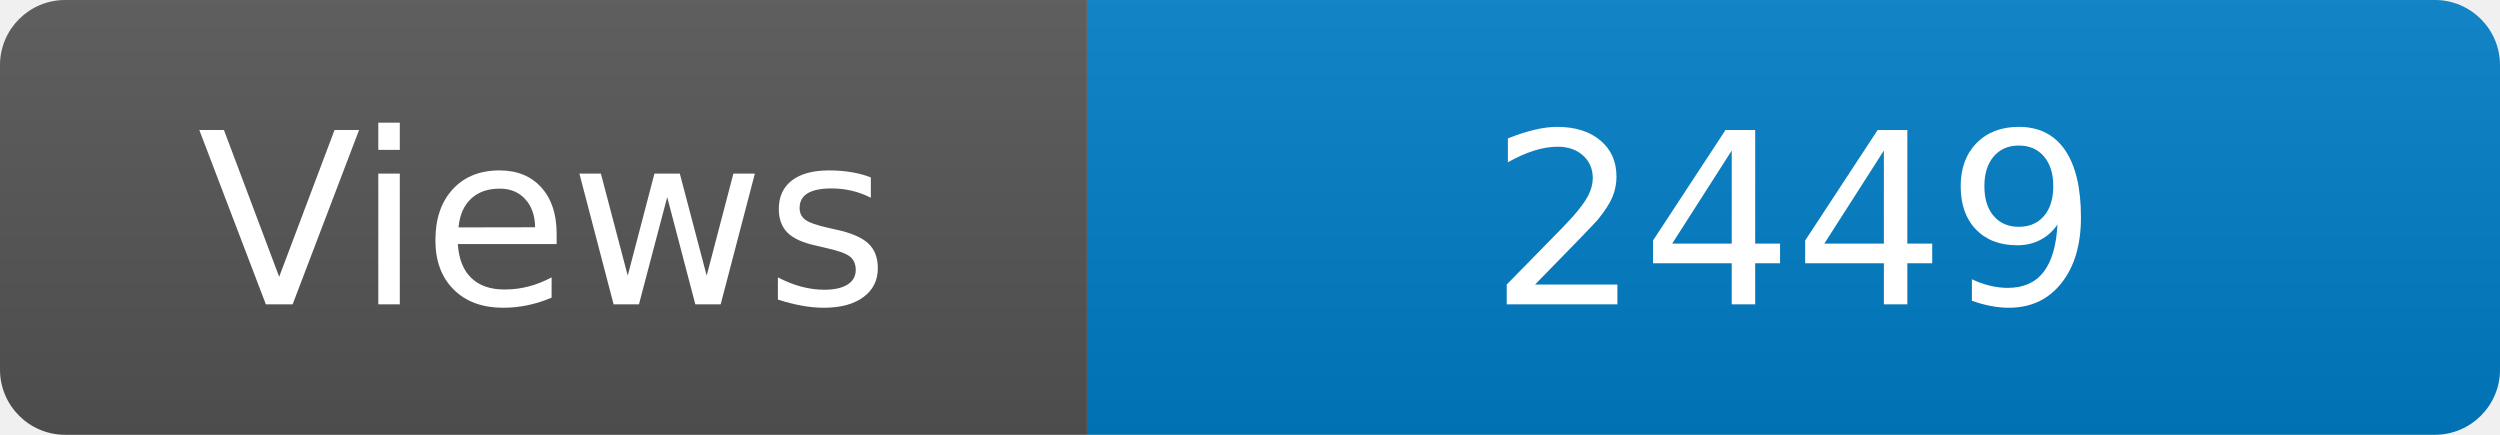
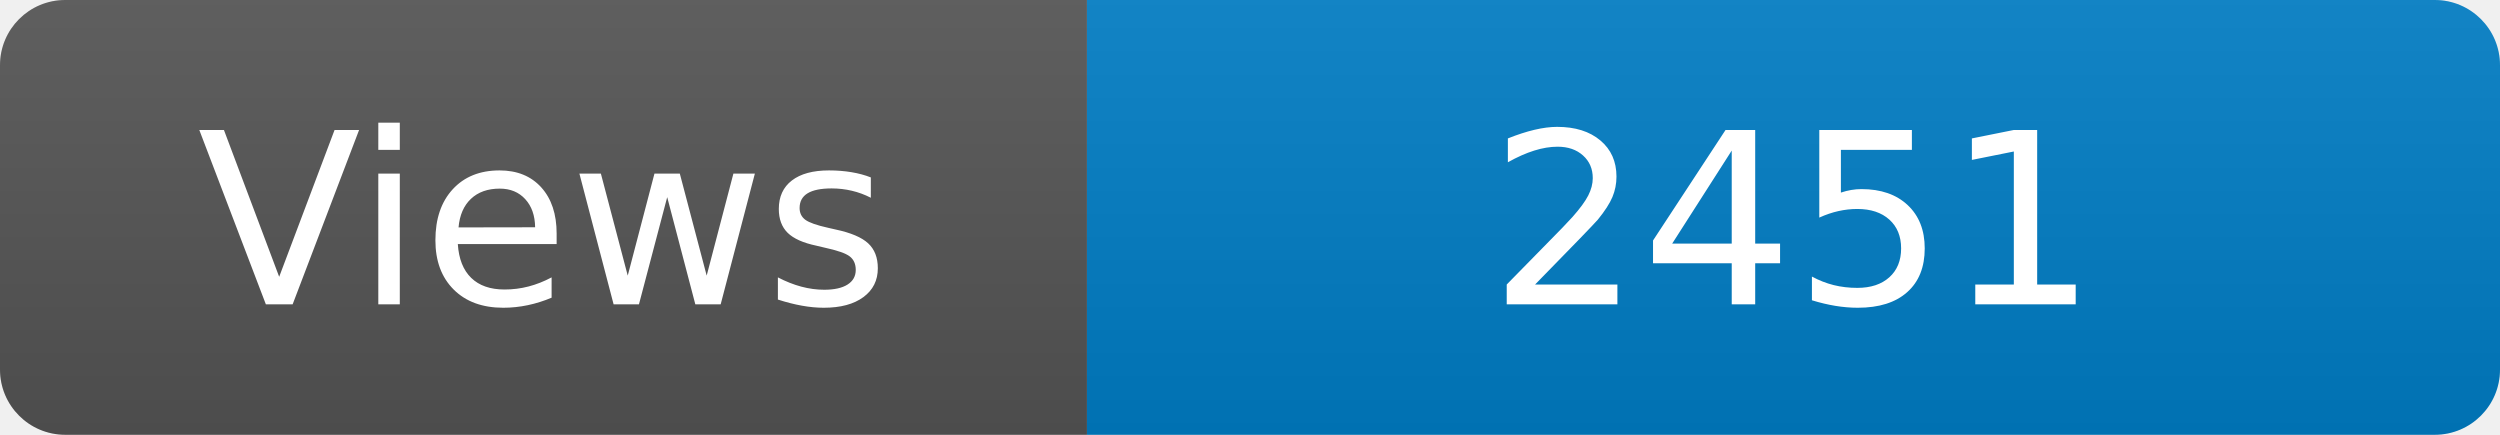
<svg xmlns="http://www.w3.org/2000/svg" width="115" height="20" role="img" aria-label="Maintained?: yes">
  <linearGradient id="s" x2="0" y2="100%">
    <stop offset="0" stop-color="#bbb" stop-opacity=".1" />
    <stop offset="1" stop-opacity=".1" />
  </linearGradient>
  <clipPath id="r">
    <rect width="115" height="20" rx="3" fill="#fff" />
  </clipPath>
  <g clip-path="url(#r)">
    <rect width="50" height="20" fill="#555" />
    <rect x="50" width="160" height="20" fill="#007ec6" />
    <rect width="115" height="20" fill="url(#s)" />
  </g>
  <g fill="#fff" text-anchor="middle" font-family="Verdana,Geneva,DejaVu Sans,sans-serif" font-size="110">
    <text x="250" y="140" transform="scale(.1)" fill="#fff">Views</text>
-     <text x="825" y="140" transform="scale(.1)" fill="#fff">2449</text>
+     <text x="825" y="140" transform="scale(.1)" fill="#fff">2451</text>
  </g>
</svg>
